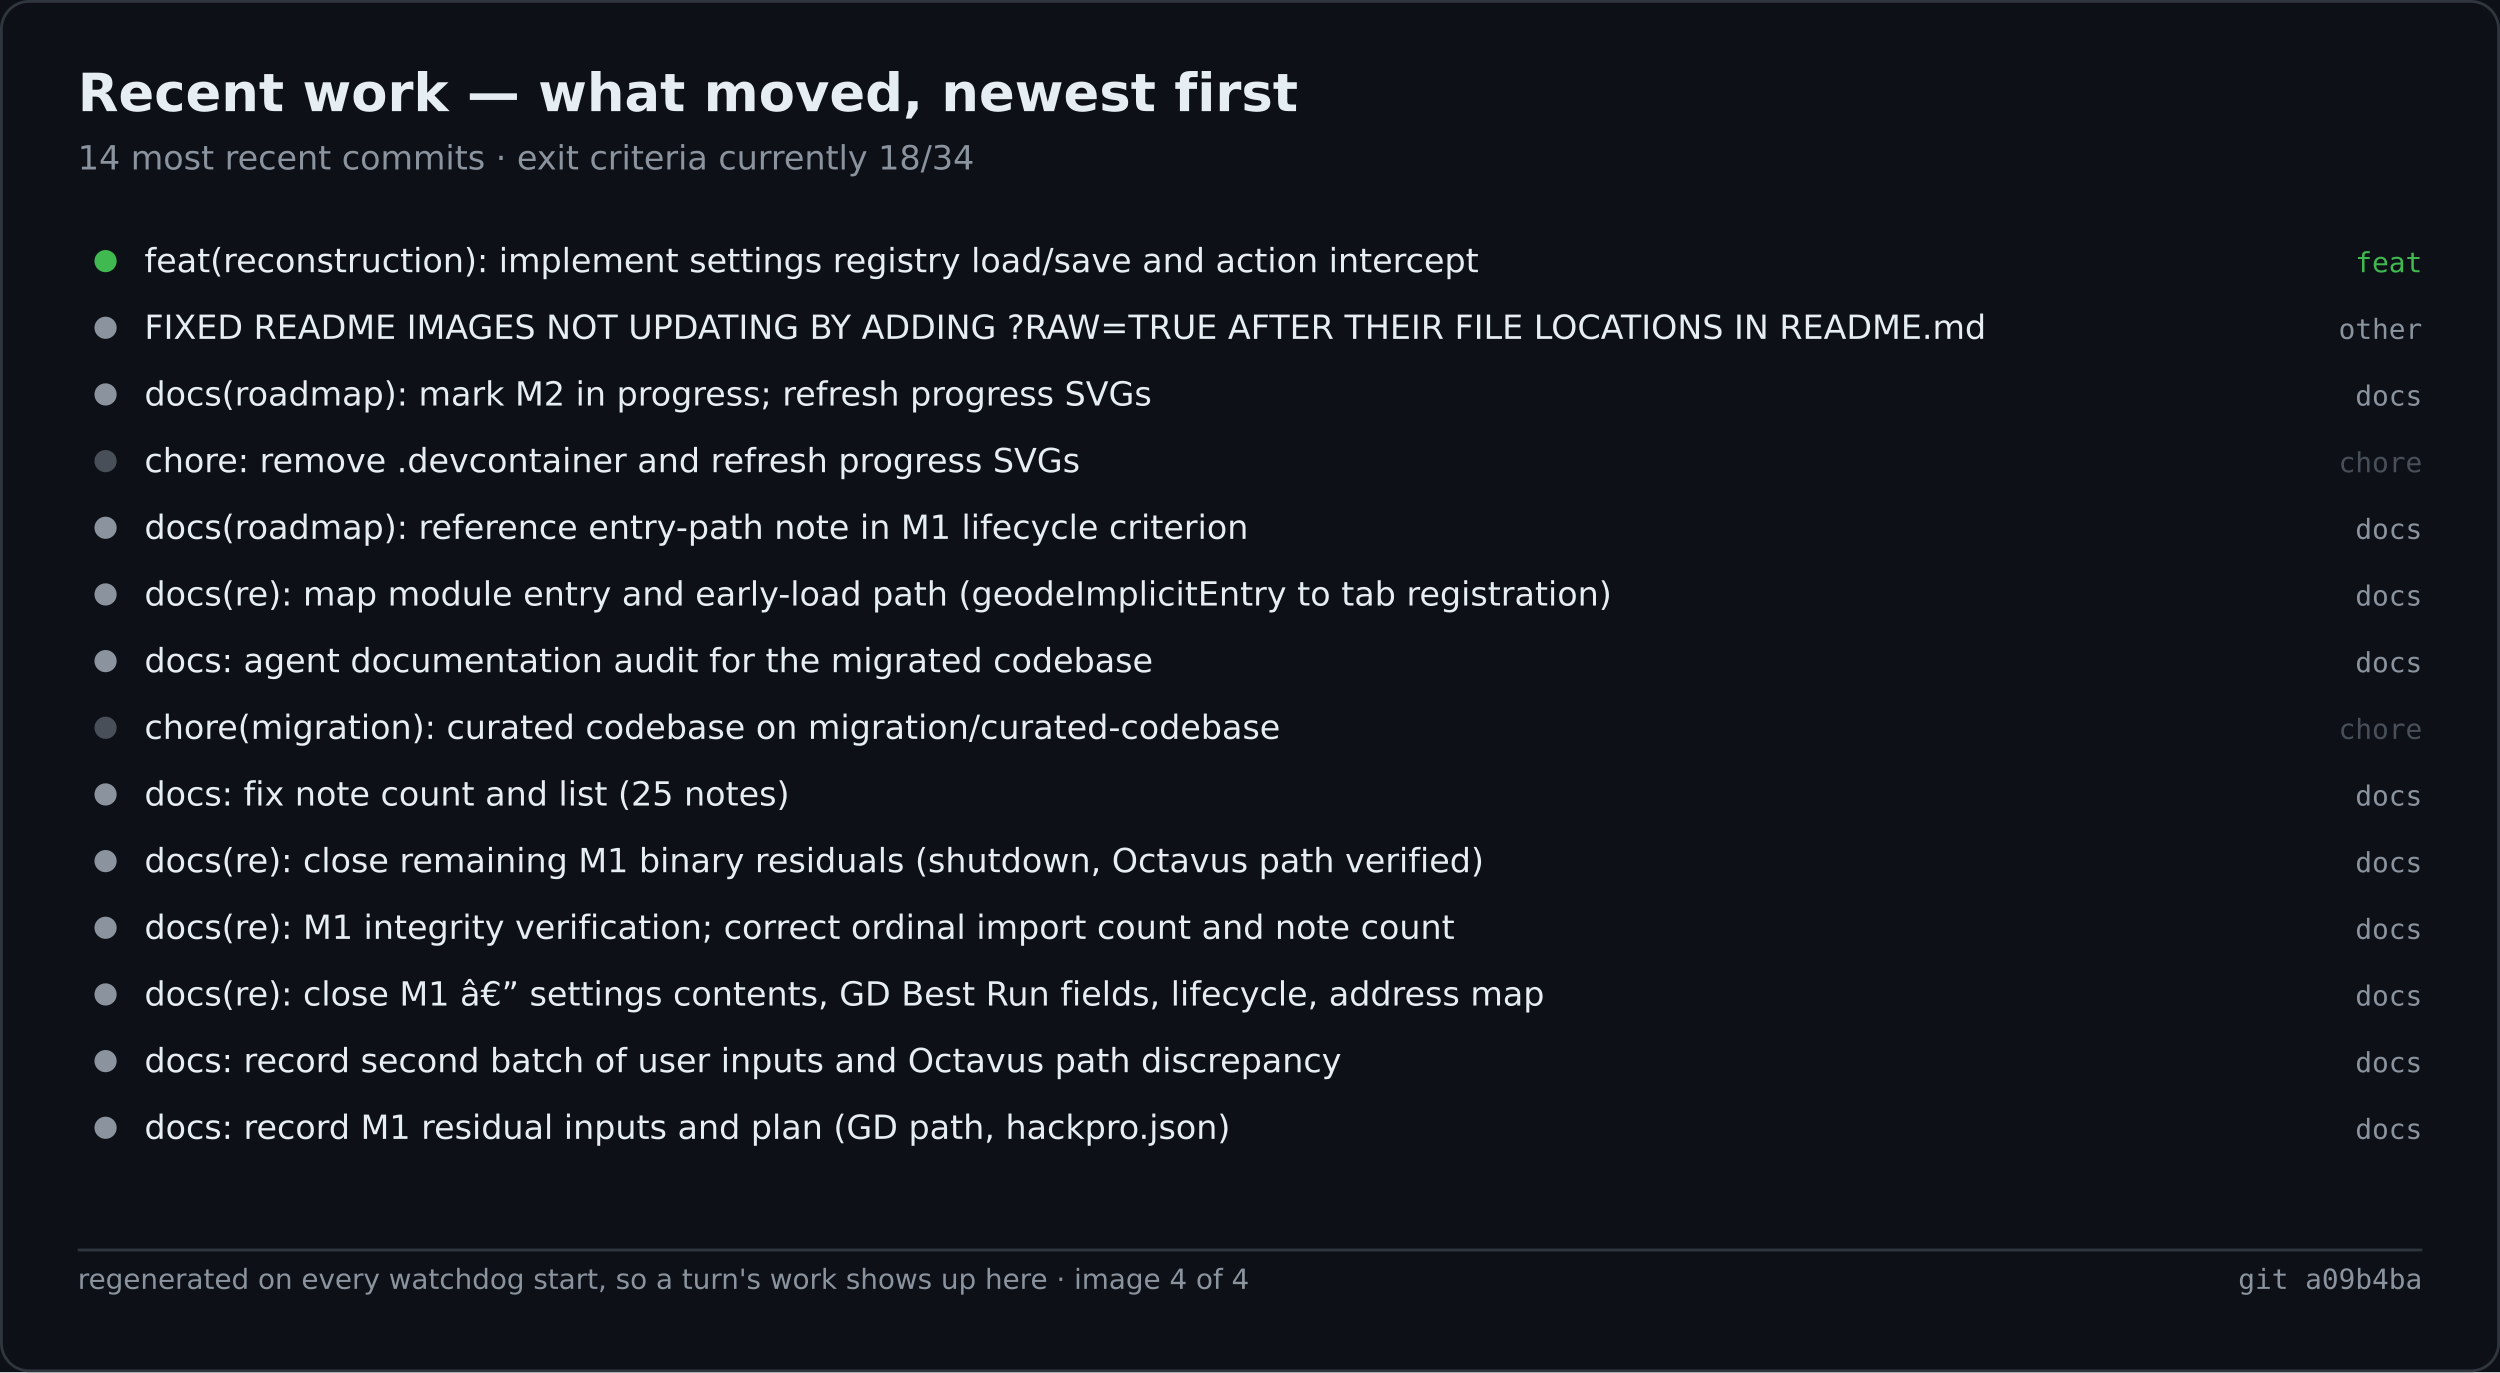
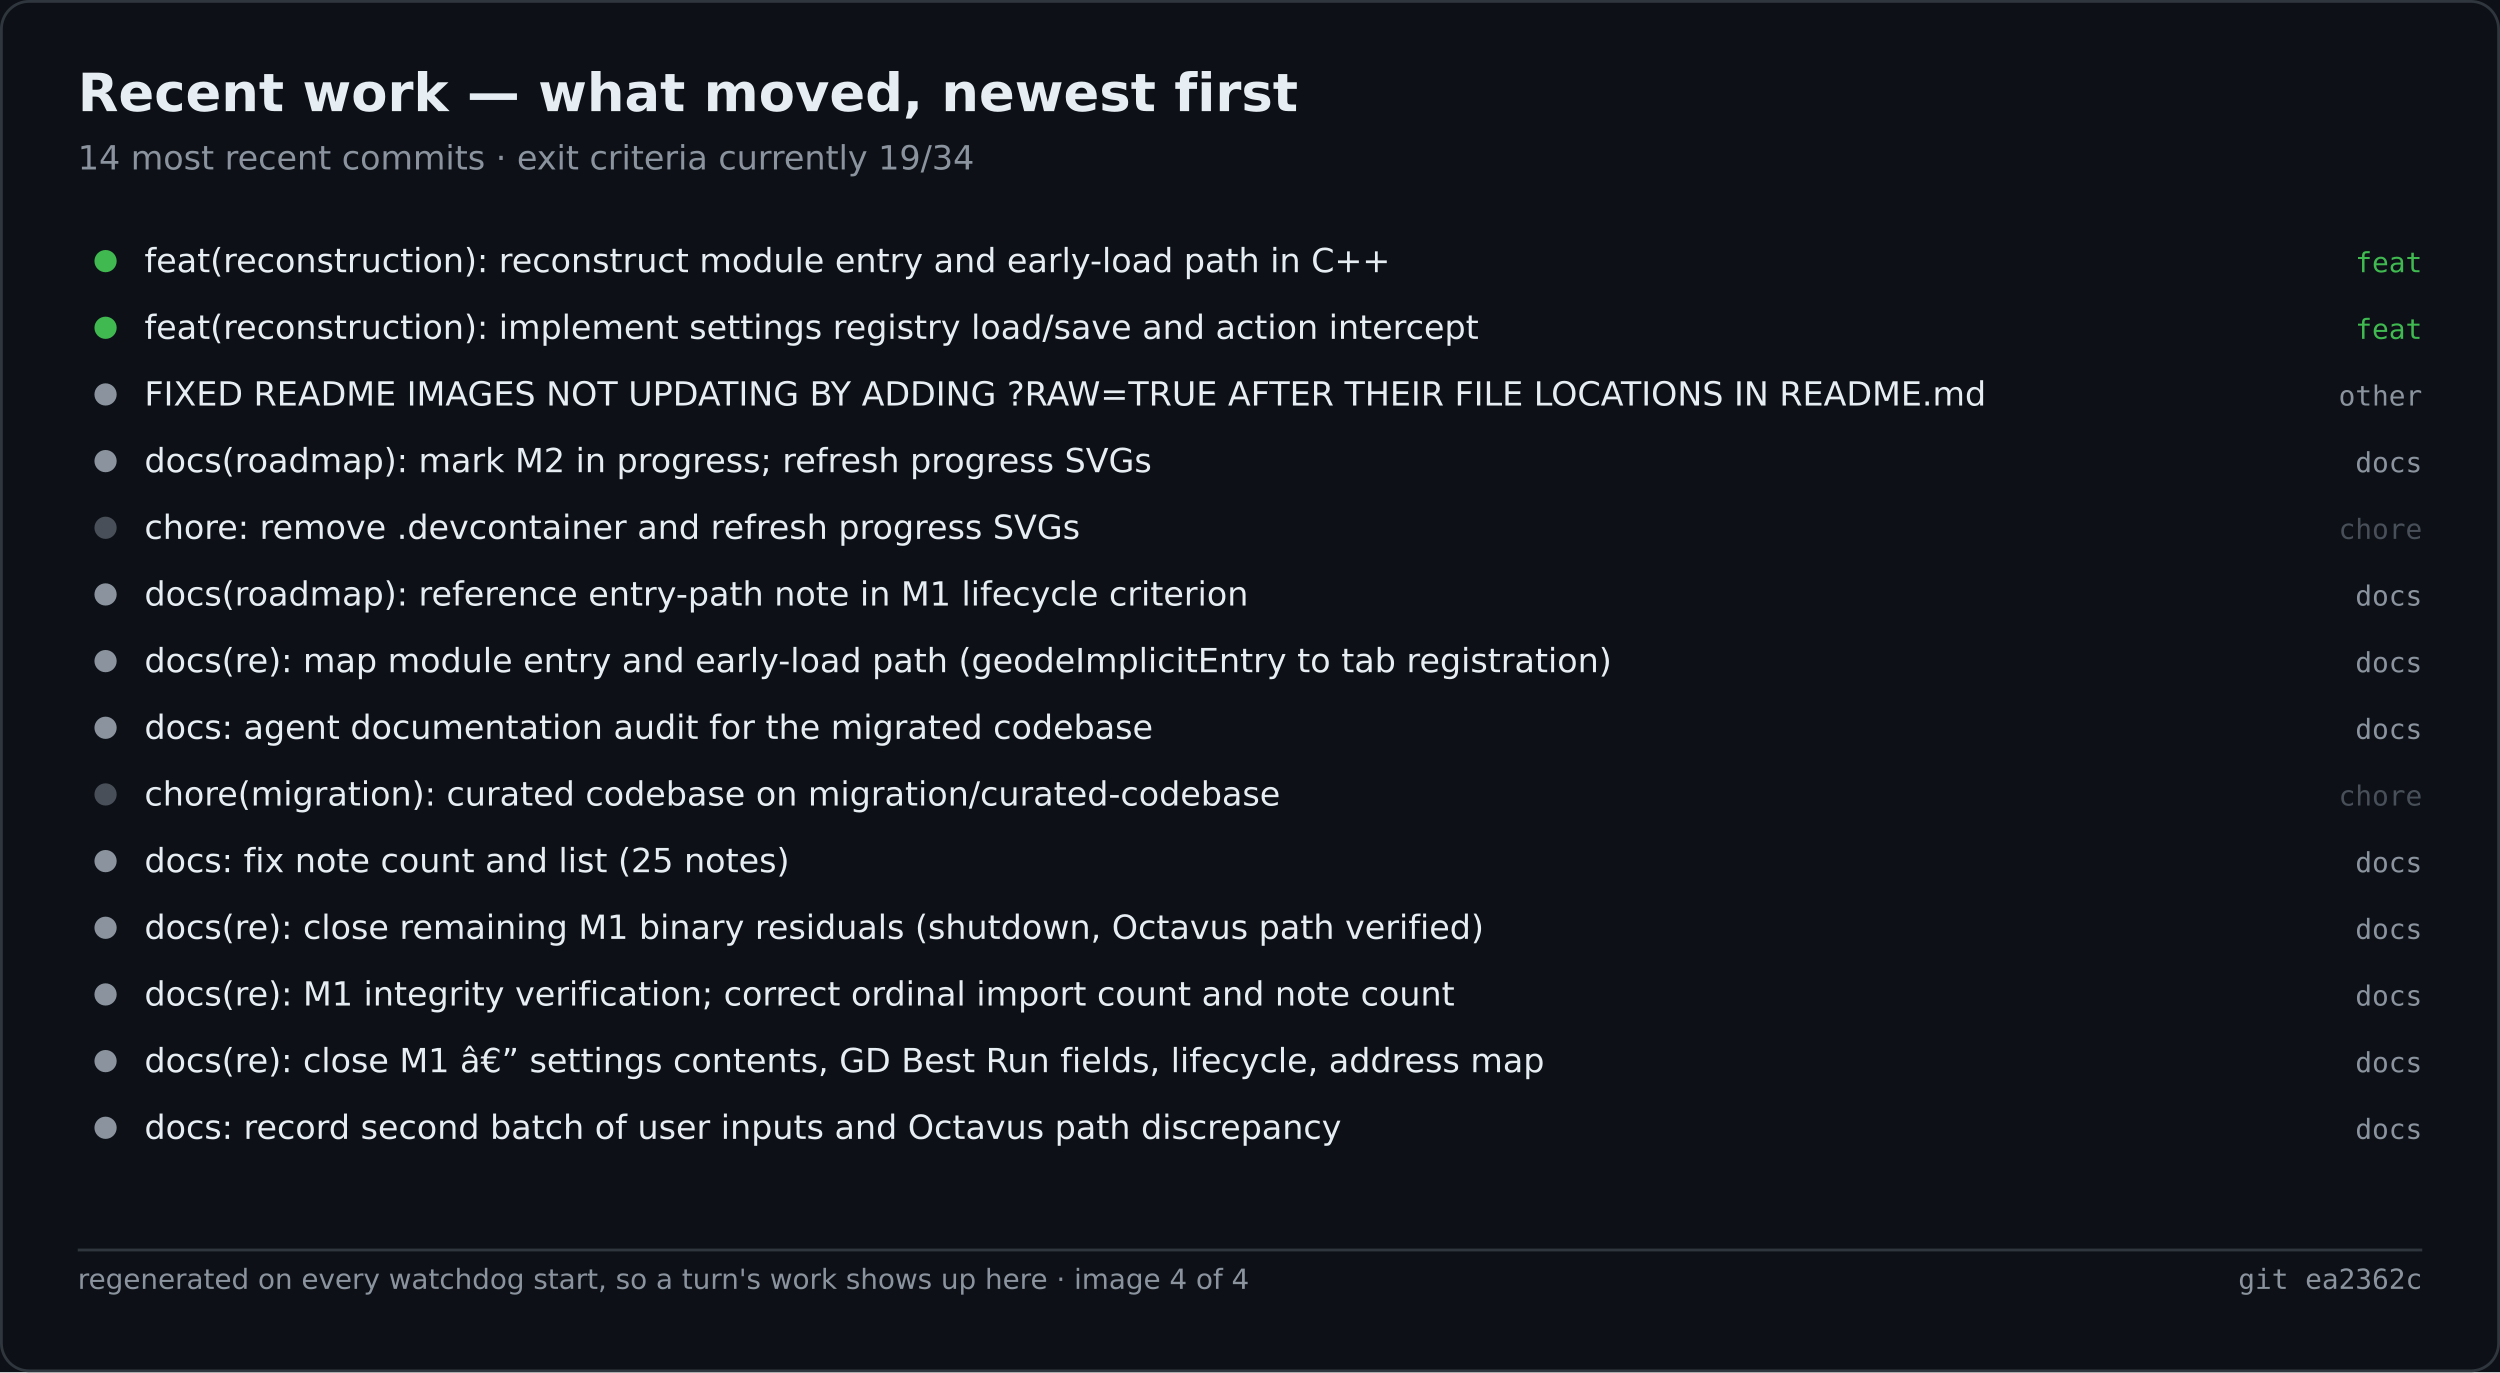
<svg xmlns="http://www.w3.org/2000/svg" width="900" height="494" viewBox="0 0 900 494" role="img" aria-label="Recent work — what moved, newest first">
  <rect width="900" height="494" fill="#0d1117" />
  <rect x="0.5" y="0.5" width="899" height="493" fill="none" stroke="#30363d" rx="10" />
  <text x="28" y="40" font-family="Segoe UI,DejaVu Sans,Helvetica,sans-serif" font-size="19" font-weight="600" fill="#e6edf3">Recent work — what moved, newest first</text>
-   <text x="28" y="61" font-family="Segoe UI,DejaVu Sans,Helvetica,sans-serif" font-size="12" fill="#8b949e">14 most recent commits · exit criteria currently 18/34</text>
+   <text x="28" y="61" font-family="Segoe UI,DejaVu Sans,Helvetica,sans-serif" font-size="12" fill="#8b949e">14 most recent commits · exit criteria currently 19/34</text>
  <circle cx="38.0" cy="94.0" r="4" fill="#3fb950" />
-   <text x="52.0" y="98.0" font-family="Segoe UI,DejaVu Sans,Helvetica,sans-serif" font-size="12" fill="#e6edf3">feat(reconstruction): implement settings registry load/save and action intercept</text>
+   <text x="52.0" y="98.0" font-family="Segoe UI,DejaVu Sans,Helvetica,sans-serif" font-size="12" fill="#e6edf3">feat(reconstruction): reconstruct module entry and early-load path in C++</text>
  <text x="872.0" y="98.0" font-family="Cascadia Mono,Consolas,DejaVu Sans Mono,monospace" font-size="10" fill="#3fb950" text-anchor="end">feat</text>
-   <circle cx="38.0" cy="118.0" r="4" fill="#8b949e" />
-   <text x="52.0" y="122.0" font-family="Segoe UI,DejaVu Sans,Helvetica,sans-serif" font-size="12" fill="#e6edf3">FIXED README IMAGES NOT UPDATING BY ADDING ?RAW=TRUE AFTER THEIR FILE LOCATIONS IN README.md</text>
-   <text x="872.0" y="122.0" font-family="Cascadia Mono,Consolas,DejaVu Sans Mono,monospace" font-size="10" fill="#8b949e" text-anchor="end">other</text>
+   <circle cx="38.0" cy="118.0" r="4" fill="#3fb950" />
+   <text x="52.0" y="122.0" font-family="Segoe UI,DejaVu Sans,Helvetica,sans-serif" font-size="12" fill="#e6edf3">feat(reconstruction): implement settings registry load/save and action intercept</text>
+   <text x="872.0" y="122.0" font-family="Cascadia Mono,Consolas,DejaVu Sans Mono,monospace" font-size="10" fill="#3fb950" text-anchor="end">feat</text>
  <circle cx="38.0" cy="142.0" r="4" fill="#8b949e" />
-   <text x="52.0" y="146.0" font-family="Segoe UI,DejaVu Sans,Helvetica,sans-serif" font-size="12" fill="#e6edf3">docs(roadmap): mark M2 in progress; refresh progress SVGs</text>
-   <text x="872.0" y="146.0" font-family="Cascadia Mono,Consolas,DejaVu Sans Mono,monospace" font-size="10" fill="#8b949e" text-anchor="end">docs</text>
-   <circle cx="38.0" cy="166.0" r="4" fill="#484f58" />
-   <text x="52.0" y="170.0" font-family="Segoe UI,DejaVu Sans,Helvetica,sans-serif" font-size="12" fill="#e6edf3">chore: remove .devcontainer and refresh progress SVGs</text>
-   <text x="872.0" y="170.0" font-family="Cascadia Mono,Consolas,DejaVu Sans Mono,monospace" font-size="10" fill="#484f58" text-anchor="end">chore</text>
-   <circle cx="38.0" cy="190.0" r="4" fill="#8b949e" />
-   <text x="52.0" y="194.0" font-family="Segoe UI,DejaVu Sans,Helvetica,sans-serif" font-size="12" fill="#e6edf3">docs(roadmap): reference entry-path note in M1 lifecycle criterion</text>
-   <text x="872.0" y="194.0" font-family="Cascadia Mono,Consolas,DejaVu Sans Mono,monospace" font-size="10" fill="#8b949e" text-anchor="end">docs</text>
+   <text x="52.0" y="146.0" font-family="Segoe UI,DejaVu Sans,Helvetica,sans-serif" font-size="12" fill="#e6edf3">FIXED README IMAGES NOT UPDATING BY ADDING ?RAW=TRUE AFTER THEIR FILE LOCATIONS IN README.md</text>
+   <text x="872.0" y="146.0" font-family="Cascadia Mono,Consolas,DejaVu Sans Mono,monospace" font-size="10" fill="#8b949e" text-anchor="end">other</text>
+   <circle cx="38.0" cy="166.0" r="4" fill="#8b949e" />
+   <text x="52.0" y="170.0" font-family="Segoe UI,DejaVu Sans,Helvetica,sans-serif" font-size="12" fill="#e6edf3">docs(roadmap): mark M2 in progress; refresh progress SVGs</text>
+   <text x="872.0" y="170.0" font-family="Cascadia Mono,Consolas,DejaVu Sans Mono,monospace" font-size="10" fill="#8b949e" text-anchor="end">docs</text>
+   <circle cx="38.0" cy="190.0" r="4" fill="#484f58" />
+   <text x="52.0" y="194.0" font-family="Segoe UI,DejaVu Sans,Helvetica,sans-serif" font-size="12" fill="#e6edf3">chore: remove .devcontainer and refresh progress SVGs</text>
+   <text x="872.0" y="194.0" font-family="Cascadia Mono,Consolas,DejaVu Sans Mono,monospace" font-size="10" fill="#484f58" text-anchor="end">chore</text>
  <circle cx="38.0" cy="214.0" r="4" fill="#8b949e" />
-   <text x="52.0" y="218.0" font-family="Segoe UI,DejaVu Sans,Helvetica,sans-serif" font-size="12" fill="#e6edf3">docs(re): map module entry and early-load path (geodeImplicitEntry to tab registration)</text>
+   <text x="52.0" y="218.0" font-family="Segoe UI,DejaVu Sans,Helvetica,sans-serif" font-size="12" fill="#e6edf3">docs(roadmap): reference entry-path note in M1 lifecycle criterion</text>
  <text x="872.0" y="218.0" font-family="Cascadia Mono,Consolas,DejaVu Sans Mono,monospace" font-size="10" fill="#8b949e" text-anchor="end">docs</text>
  <circle cx="38.0" cy="238.0" r="4" fill="#8b949e" />
-   <text x="52.0" y="242.0" font-family="Segoe UI,DejaVu Sans,Helvetica,sans-serif" font-size="12" fill="#e6edf3">docs: agent documentation audit for the migrated codebase</text>
+   <text x="52.0" y="242.0" font-family="Segoe UI,DejaVu Sans,Helvetica,sans-serif" font-size="12" fill="#e6edf3">docs(re): map module entry and early-load path (geodeImplicitEntry to tab registration)</text>
  <text x="872.0" y="242.0" font-family="Cascadia Mono,Consolas,DejaVu Sans Mono,monospace" font-size="10" fill="#8b949e" text-anchor="end">docs</text>
-   <circle cx="38.0" cy="262.0" r="4" fill="#484f58" />
-   <text x="52.0" y="266.0" font-family="Segoe UI,DejaVu Sans,Helvetica,sans-serif" font-size="12" fill="#e6edf3">chore(migration): curated codebase on migration/curated-codebase</text>
-   <text x="872.0" y="266.0" font-family="Cascadia Mono,Consolas,DejaVu Sans Mono,monospace" font-size="10" fill="#484f58" text-anchor="end">chore</text>
-   <circle cx="38.0" cy="286.0" r="4" fill="#8b949e" />
-   <text x="52.0" y="290.0" font-family="Segoe UI,DejaVu Sans,Helvetica,sans-serif" font-size="12" fill="#e6edf3">docs: fix note count and list (25 notes)</text>
-   <text x="872.0" y="290.0" font-family="Cascadia Mono,Consolas,DejaVu Sans Mono,monospace" font-size="10" fill="#8b949e" text-anchor="end">docs</text>
+   <circle cx="38.0" cy="262.0" r="4" fill="#8b949e" />
+   <text x="52.0" y="266.0" font-family="Segoe UI,DejaVu Sans,Helvetica,sans-serif" font-size="12" fill="#e6edf3">docs: agent documentation audit for the migrated codebase</text>
+   <text x="872.0" y="266.0" font-family="Cascadia Mono,Consolas,DejaVu Sans Mono,monospace" font-size="10" fill="#8b949e" text-anchor="end">docs</text>
+   <circle cx="38.0" cy="286.0" r="4" fill="#484f58" />
+   <text x="52.0" y="290.0" font-family="Segoe UI,DejaVu Sans,Helvetica,sans-serif" font-size="12" fill="#e6edf3">chore(migration): curated codebase on migration/curated-codebase</text>
+   <text x="872.0" y="290.0" font-family="Cascadia Mono,Consolas,DejaVu Sans Mono,monospace" font-size="10" fill="#484f58" text-anchor="end">chore</text>
  <circle cx="38.0" cy="310.0" r="4" fill="#8b949e" />
-   <text x="52.0" y="314.0" font-family="Segoe UI,DejaVu Sans,Helvetica,sans-serif" font-size="12" fill="#e6edf3">docs(re): close remaining M1 binary residuals (shutdown, Octavus path verified)</text>
+   <text x="52.0" y="314.0" font-family="Segoe UI,DejaVu Sans,Helvetica,sans-serif" font-size="12" fill="#e6edf3">docs: fix note count and list (25 notes)</text>
  <text x="872.0" y="314.0" font-family="Cascadia Mono,Consolas,DejaVu Sans Mono,monospace" font-size="10" fill="#8b949e" text-anchor="end">docs</text>
  <circle cx="38.0" cy="334.0" r="4" fill="#8b949e" />
-   <text x="52.0" y="338.0" font-family="Segoe UI,DejaVu Sans,Helvetica,sans-serif" font-size="12" fill="#e6edf3">docs(re): M1 integrity verification; correct ordinal import count and note count</text>
+   <text x="52.0" y="338.0" font-family="Segoe UI,DejaVu Sans,Helvetica,sans-serif" font-size="12" fill="#e6edf3">docs(re): close remaining M1 binary residuals (shutdown, Octavus path verified)</text>
  <text x="872.0" y="338.0" font-family="Cascadia Mono,Consolas,DejaVu Sans Mono,monospace" font-size="10" fill="#8b949e" text-anchor="end">docs</text>
  <circle cx="38.0" cy="358.0" r="4" fill="#8b949e" />
-   <text x="52.0" y="362.0" font-family="Segoe UI,DejaVu Sans,Helvetica,sans-serif" font-size="12" fill="#e6edf3">docs(re): close M1 â€” settings contents, GD Best Run fields, lifecycle, address map</text>
+   <text x="52.0" y="362.0" font-family="Segoe UI,DejaVu Sans,Helvetica,sans-serif" font-size="12" fill="#e6edf3">docs(re): M1 integrity verification; correct ordinal import count and note count</text>
  <text x="872.0" y="362.0" font-family="Cascadia Mono,Consolas,DejaVu Sans Mono,monospace" font-size="10" fill="#8b949e" text-anchor="end">docs</text>
  <circle cx="38.0" cy="382.0" r="4" fill="#8b949e" />
-   <text x="52.0" y="386.0" font-family="Segoe UI,DejaVu Sans,Helvetica,sans-serif" font-size="12" fill="#e6edf3">docs: record second batch of user inputs and Octavus path discrepancy</text>
+   <text x="52.0" y="386.0" font-family="Segoe UI,DejaVu Sans,Helvetica,sans-serif" font-size="12" fill="#e6edf3">docs(re): close M1 â€” settings contents, GD Best Run fields, lifecycle, address map</text>
  <text x="872.0" y="386.0" font-family="Cascadia Mono,Consolas,DejaVu Sans Mono,monospace" font-size="10" fill="#8b949e" text-anchor="end">docs</text>
  <circle cx="38.0" cy="406.0" r="4" fill="#8b949e" />
-   <text x="52.0" y="410.0" font-family="Segoe UI,DejaVu Sans,Helvetica,sans-serif" font-size="12" fill="#e6edf3">docs: record M1 residual inputs and plan (GD path, hackpro.json)</text>
+   <text x="52.0" y="410.0" font-family="Segoe UI,DejaVu Sans,Helvetica,sans-serif" font-size="12" fill="#e6edf3">docs: record second batch of user inputs and Octavus path discrepancy</text>
  <text x="872.0" y="410.0" font-family="Cascadia Mono,Consolas,DejaVu Sans Mono,monospace" font-size="10" fill="#8b949e" text-anchor="end">docs</text>
  <line x1="28.0" y1="450.0" x2="872.0" y2="450.0" stroke="#30363d" stroke-width="1" />
  <text x="28.0" y="464.0" font-family="Segoe UI,DejaVu Sans,Helvetica,sans-serif" font-size="10" fill="#8b949e">regenerated on every watchdog start, so a turn's work shows up here · image 4 of 4</text>
-   <text x="872.0" y="464.0" font-family="Cascadia Mono,Consolas,DejaVu Sans Mono,monospace" font-size="10" fill="#8b949e" text-anchor="end">git a09b4ba</text>
+   <text x="872.0" y="464.0" font-family="Cascadia Mono,Consolas,DejaVu Sans Mono,monospace" font-size="10" fill="#8b949e" text-anchor="end">git ea2362c</text>
</svg>
